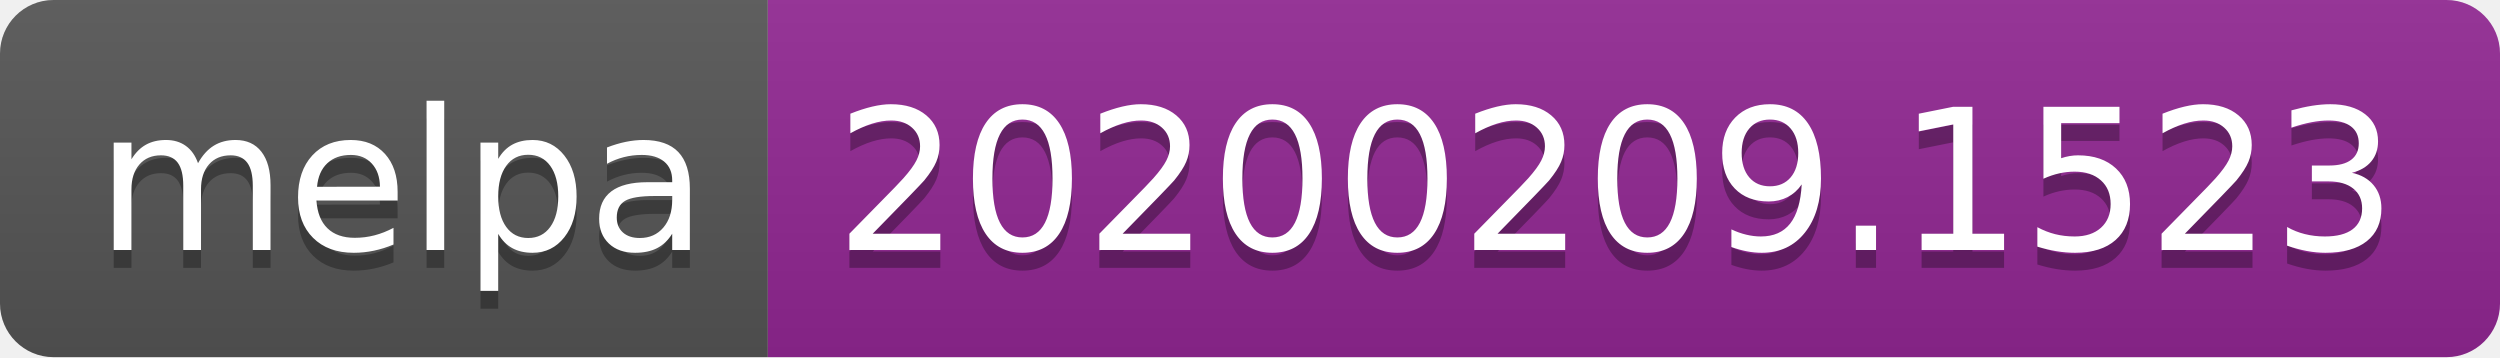
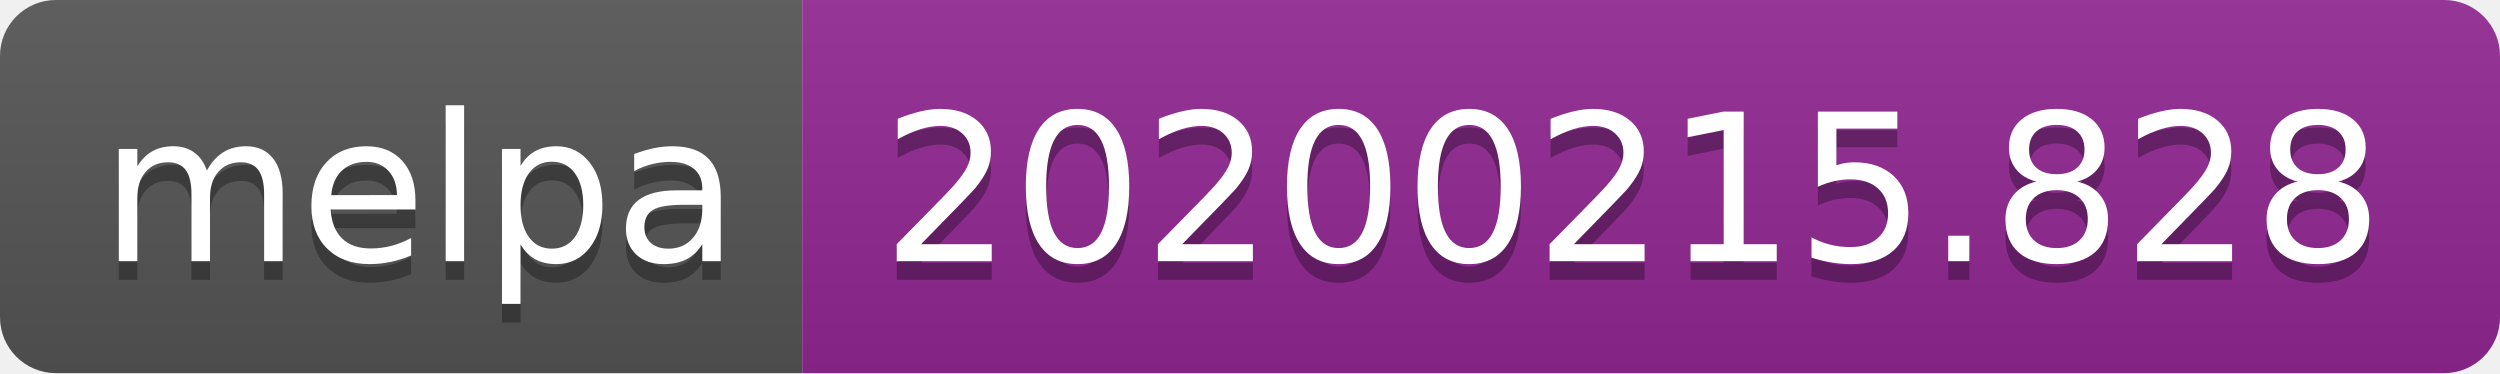
- <svg xmlns="http://www.w3.org/2000/svg" width="140" height="20">
+ <svg xmlns="http://www.w3.org/2000/svg" width="134" height="20">
  <linearGradient id="b" x2="0" y2="100%">
    <stop offset="0" stop-color="#bbb" stop-opacity=".1" />
    <stop offset="1" stop-opacity=".1" />
  </linearGradient>
  <clipPath id="a">
-     <rect width="140" height="20" rx="3" fill="#fff" />
+     <rect width="134" height="20" rx="3" fill="#fff" />
  </clipPath>
  <g clip-path="url(#a)">
    <path fill="#555" d="M0 0h43v20H0z" />
-     <path fill="#922793" d="M43 0h97v20H43z" />
-     <path fill="url(#b)" d="M0 0h140v20H0z" />
+     <path fill="#922793" d="M43 0h91v20H43z" />
+     <path fill="url(#b)" d="M0 0h134v20H0z" />
  </g>
  <g fill="#fff" text-anchor="middle" font-family="DejaVu Sans,Verdana,Geneva,sans-serif" font-size="110">
    <text x="225" y="150" fill="#010101" fill-opacity=".3" transform="scale(.1)" textLength="330">melpa</text>
    <text x="225" y="140" transform="scale(.1)" textLength="330">melpa</text>
-     <text x="905" y="150" fill="#010101" fill-opacity=".3" transform="scale(.1)" textLength="870">20200209.1523</text>
-     <text x="905" y="140" transform="scale(.1)" textLength="870">20200209.1523</text>
+     <text x="875" y="150" fill="#010101" fill-opacity=".3" transform="scale(.1)" textLength="810">20200215.828</text>
+     <text x="875" y="140" transform="scale(.1)" textLength="810">20200215.828</text>
  </g>
</svg>
